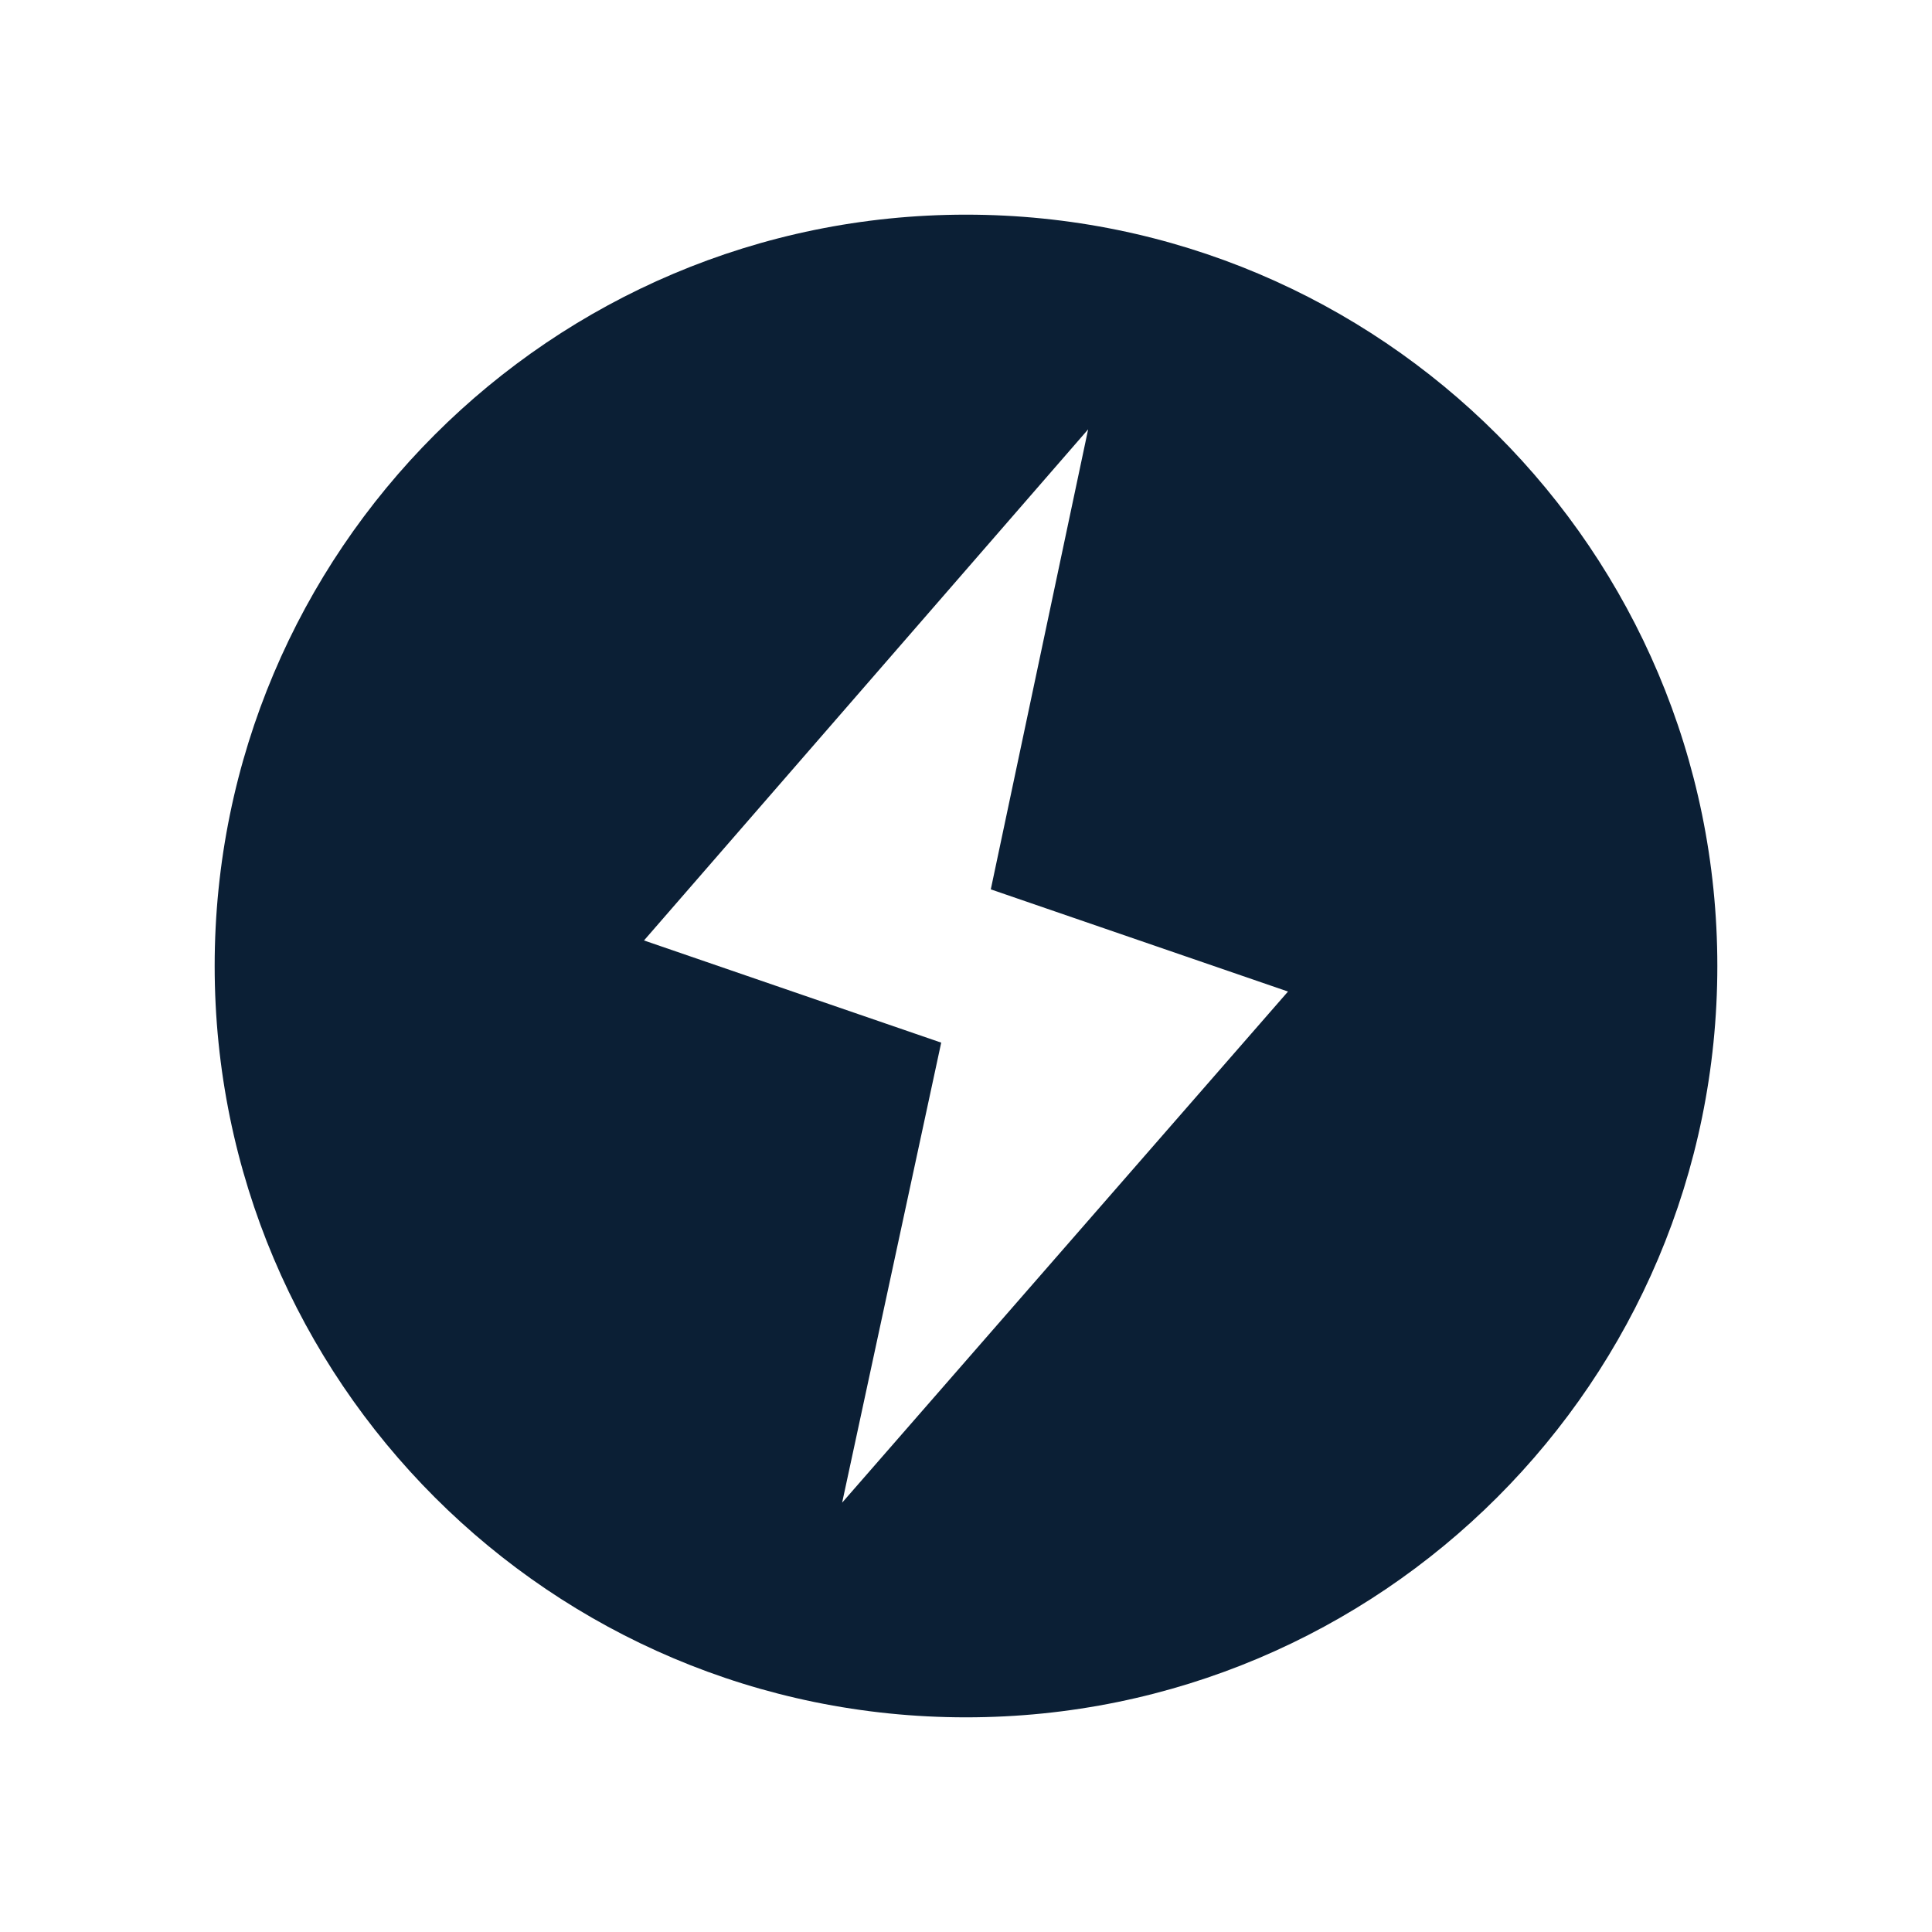
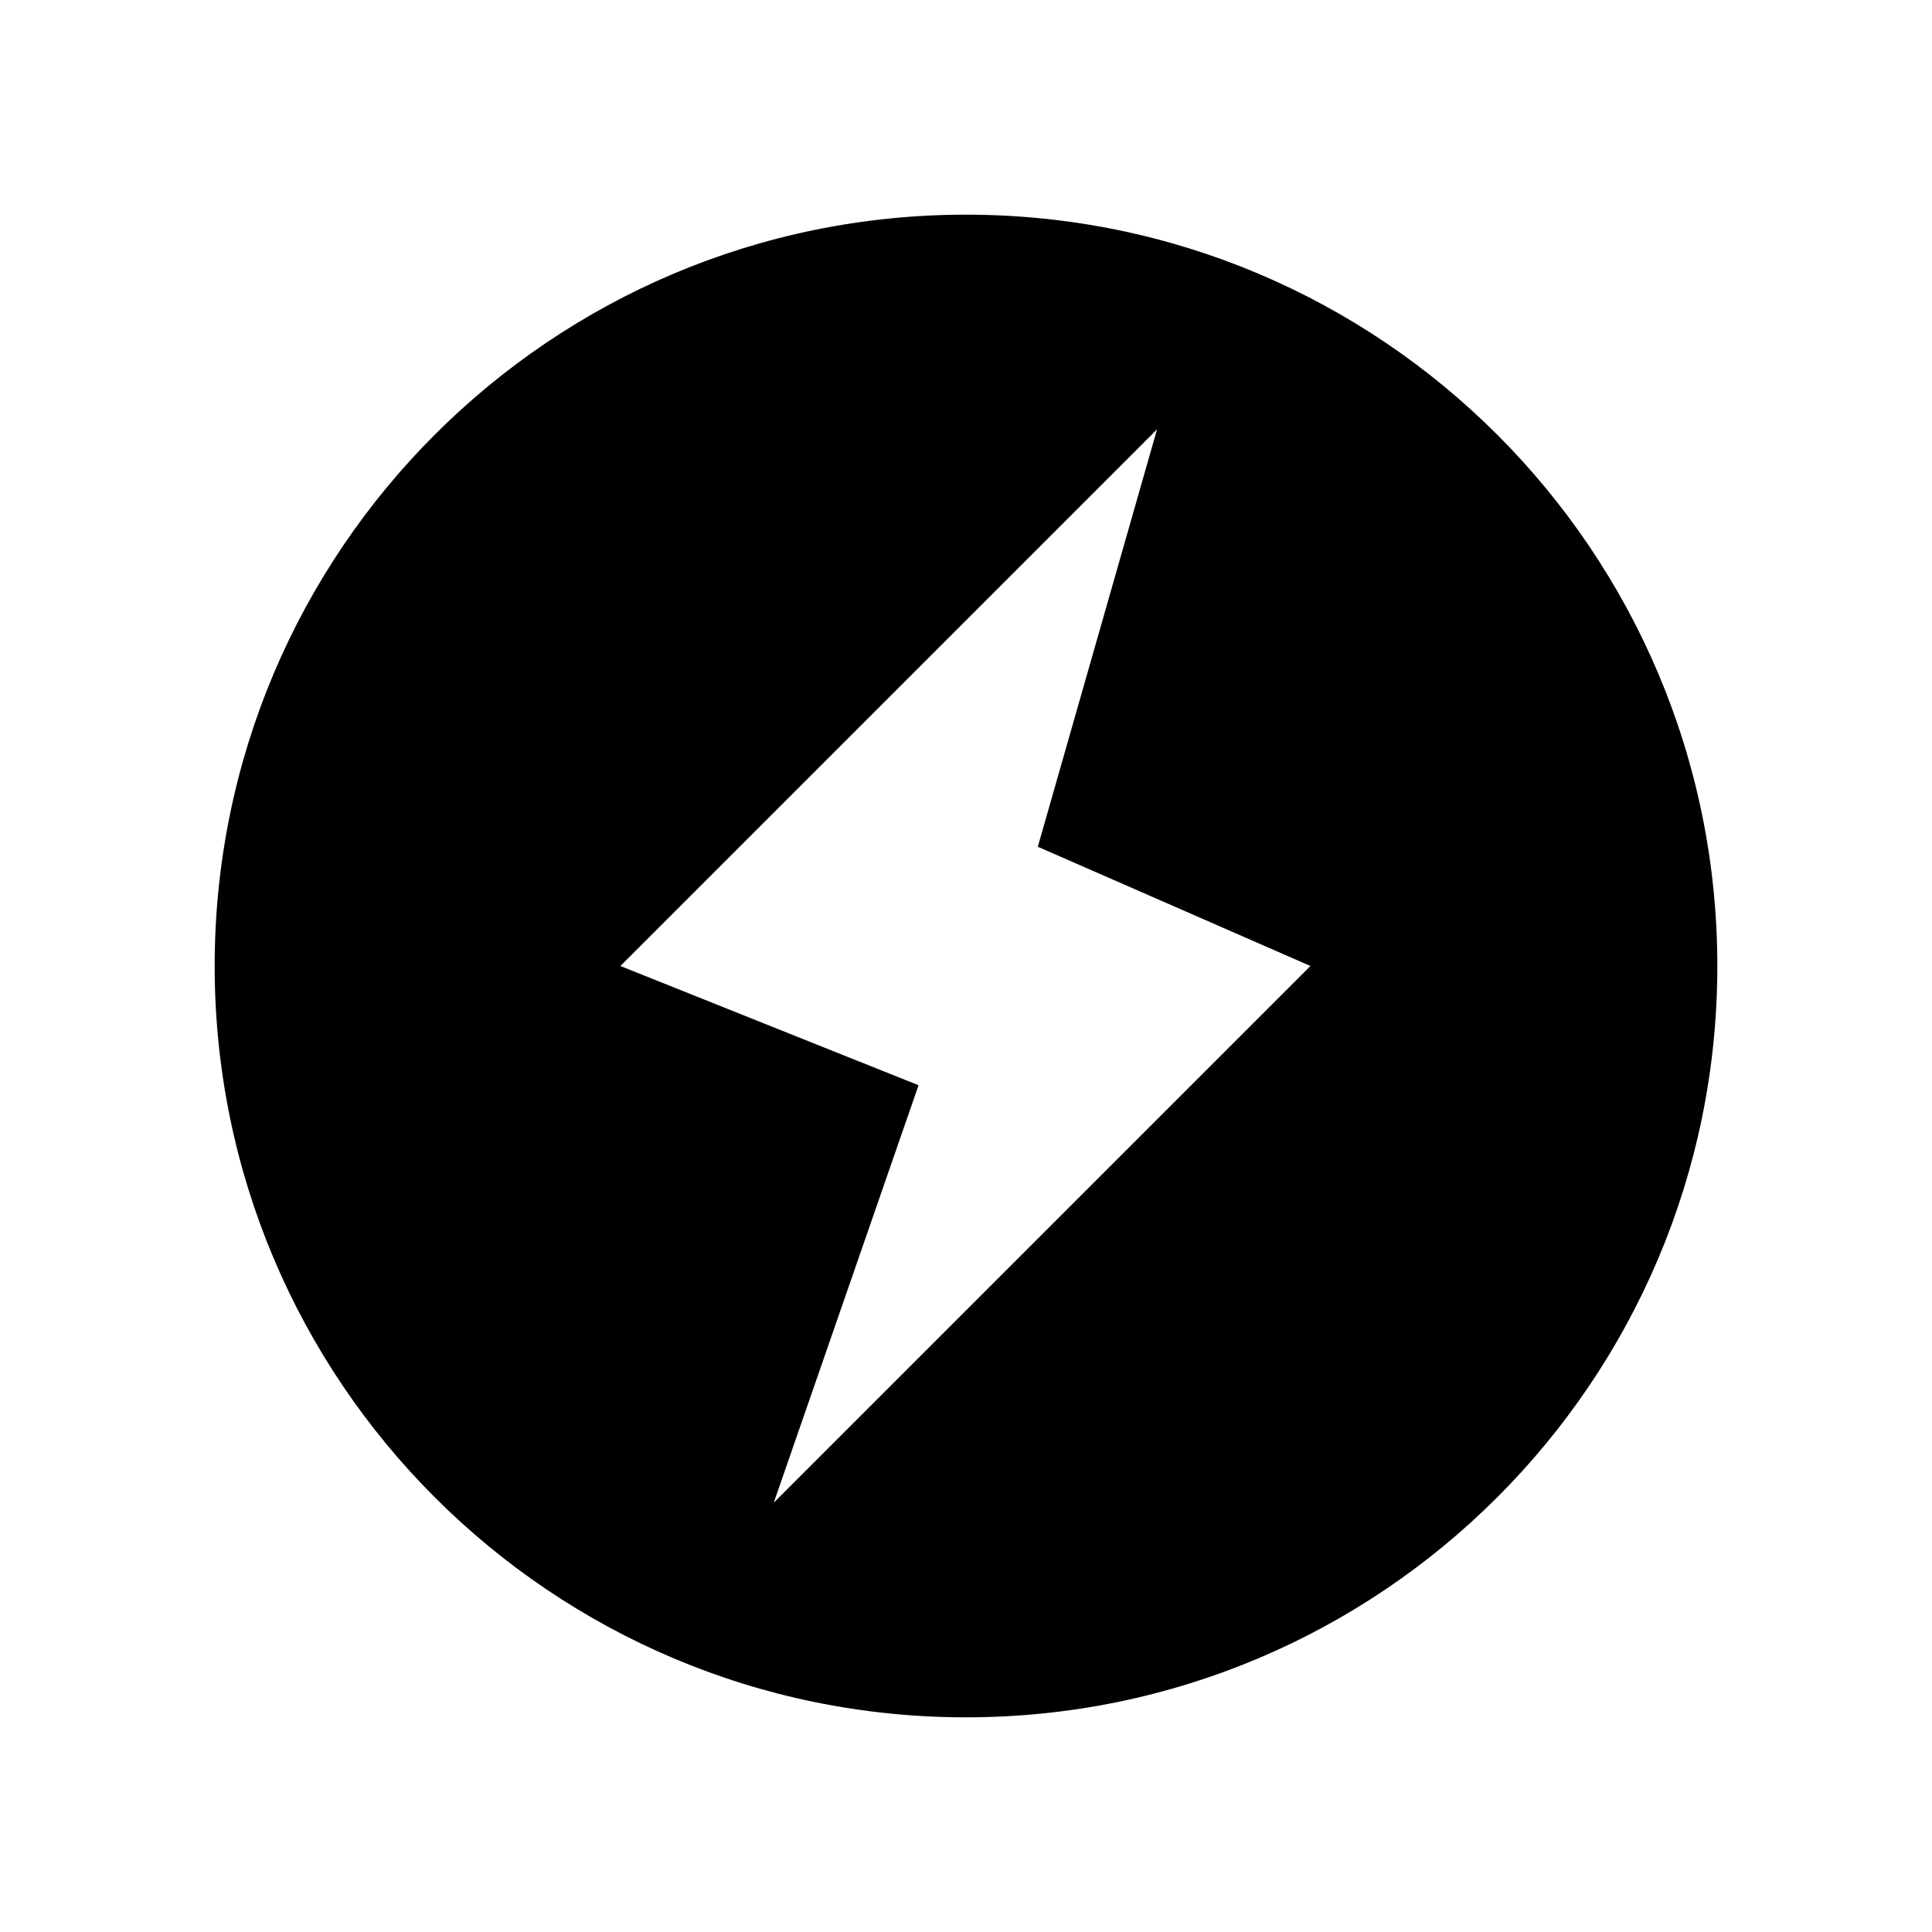
<svg xmlns="http://www.w3.org/2000/svg" width="18" height="18" viewBox="0 0 18 18" fill="none">
  <rect width="18" height="18" fill="none" />
-   <path fill-rule="evenodd" clip-rule="evenodd" d="M9 16C12.866 16 16 12.866 16 9C16 5.134 12.866 2 9 2C5.134 2 2 5.134 2 9C2 12.866 5.134 16 9 16ZM10.138 4L6 8.762L8.769 9.714L7.846 14L12 9.238L9.231 8.286L10.138 4Z" fill="#0B1F35" />
+   <path fill-rule="evenodd" clip-rule="evenodd" d="M9 16C12.866 16 16 12.866 16 9C16 5.134 12.866 2 9 2C5.134 2 2 5.134 2 9C2 12.866 5.134 16 9 16ZM10.78 4L5.78 9L8.558 10.111L7.209 14L12.209 9L9.669 7.889L10.78 4Z" fill="black" />
</svg>
